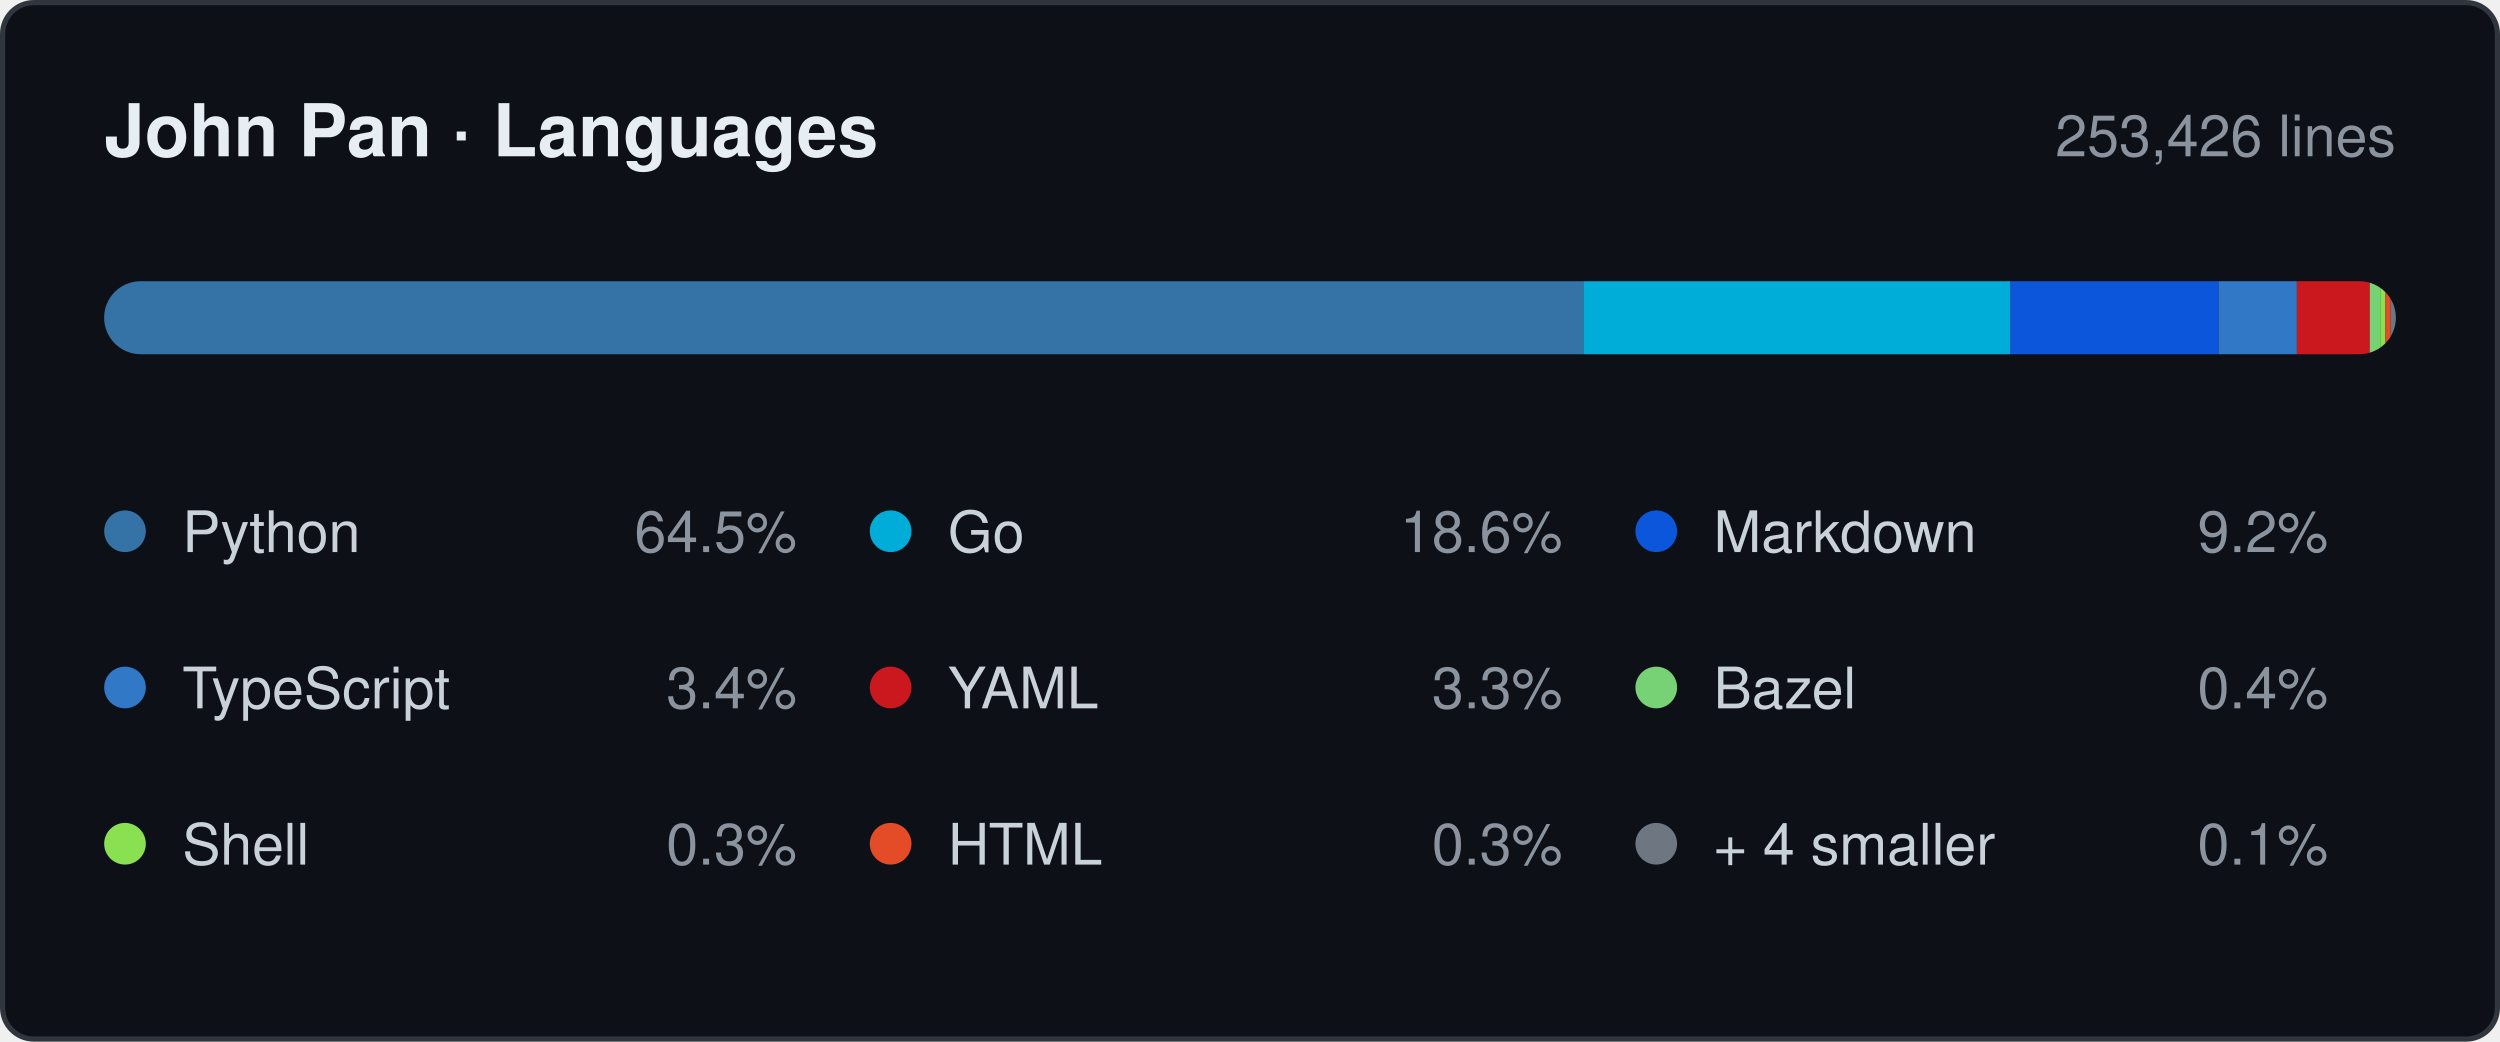
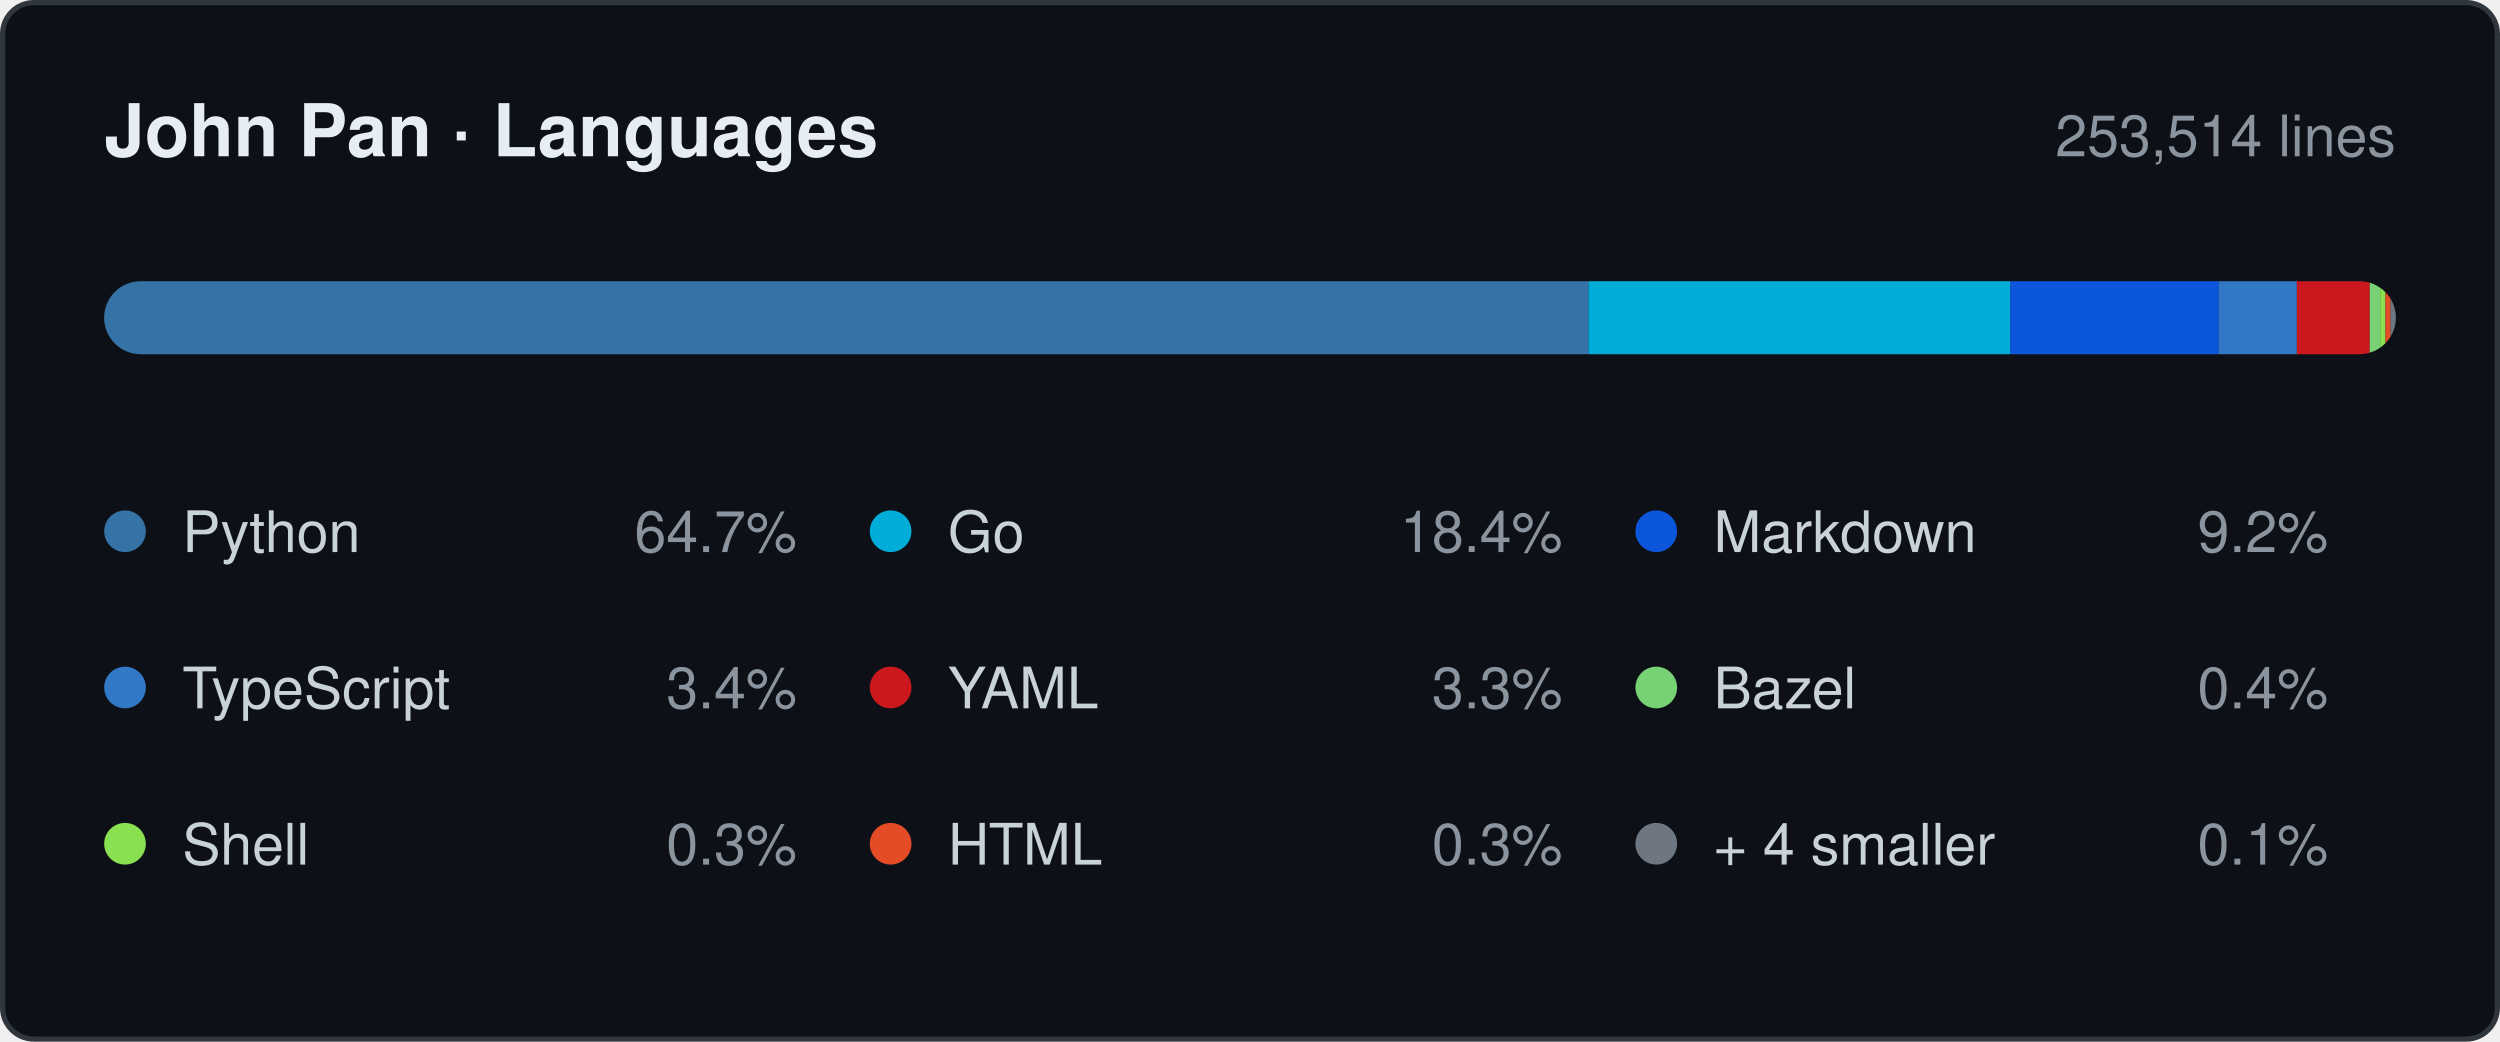
- <svg xmlns="http://www.w3.org/2000/svg" width="480" height="200" viewBox="0 0 480 200" role="img" aria-label="Languages by lines changed, 253,426 in total: Python 64.5%, Go 18.6%, Markdown 9.2%, TypeScript 3.4%, YAML 3.3%, Bazel 0.4%, Shell 0.3%, HTML 0.3%, + 4 smaller 0.1%.">
+ <svg xmlns="http://www.w3.org/2000/svg" width="480" height="200" viewBox="0 0 480 200" role="img" aria-label="Languages by lines changed, 253,514 in total: Python 64.7%, Go 18.4%, Markdown 9.2%, TypeScript 3.4%, YAML 3.3%, Bazel 0.4%, Shell 0.3%, HTML 0.3%, + 4 smaller 0.1%.">
  <style>
    .card   { fill: #0d1117; stroke: #30363d; }
    .title  { fill: #e6edf3; font-weight: 600; font-size: 14px; }
    .window { fill: #8b949e; font-size: 11px; }
    .name   { fill: #c9d1d9; font-size: 11px; }
    .share  { fill: #8b949e; font-size: 11px; }
    .track  { fill: #21262d; }

    @media (prefers-color-scheme: light) {
      .card   { fill: #ffffff; stroke: #d0d7de; }
      .title  { fill: #1f2328; }
      .window { fill: #656d76; }
      .name   { fill: #424a53; }
      .share  { fill: #656d76; }
      .track  { fill: #eaeef2; }
    }

    .s0 { fill: #3572A5; }
    .s1 { fill: #00ADD8; }
    .s2 { fill: #0B56DB; }
    .s3 { fill: #3178C6; }
    .s4 { fill: #CB171E; }
    .s5 { fill: #76D275; }
    .s6 { fill: #89E051; }
    .s7 { fill: #E34C26; }
    .s8 { fill: #6E7681; }

    @media (prefers-color-scheme: light) {
      .s0 { fill: #3572A5; }
      .s1 { fill: #00A1C9; }
      .s2 { fill: #083FA1; }
      .s3 { fill: #3178C6; }
      .s4 { fill: #CB171E; }
      .s5 { fill: #39AA37; }
      .s6 { fill: #54A81E; }
      .s7 { fill: #E34C26; }
      .s8 { fill: #6E7681; }
    }

    text { font-family: -apple-system, BlinkMacSystemFont, "Segoe UI", Helvetica,
                        Arial, sans-serif; }
  </style>
  <defs>
    <clipPath id="bar">
      <rect x="20" y="54" width="440" height="14" rx="7" />
    </clipPath>
  </defs>
  <rect class="card" x="0.5" y="0.5" width="479" height="199" rx="6" />
  <text class="title" x="20" y="30">John Pan · Languages</text>
-   <text class="window" x="460" y="30" text-anchor="end">253,426 lines</text>
+   <text class="window" x="460" y="30" text-anchor="end">253,514 lines</text>
  <rect class="track" x="20" y="54" width="440" height="14" rx="7" />
  <g clip-path="url(#bar)">
-     <rect class="s0" x="20" y="54" width="284" height="14" />
-     <rect class="s1" x="304" y="54" width="82" height="14" />
+     <rect class="s0" x="20" y="54" width="285" height="14" />
+     <rect class="s1" x="305" y="54" width="81" height="14" />
    <rect class="s2" x="386" y="54" width="40" height="14" />
    <rect class="s3" x="426" y="54" width="15" height="14" />
    <rect class="s4" x="441" y="54" width="14" height="14" />
    <rect class="s5" x="455" y="54" width="2" height="14" />
    <rect class="s6" x="457" y="54" width="1" height="14" />
    <rect class="s7" x="458" y="54" width="1" height="14" />
    <rect class="s8" x="459" y="54" width="1" height="14" />
  </g>
  <circle class="s0" cx="24" cy="102" r="4" />
  <text class="name" x="35" y="106">Python</text>
-   <text class="share" x="153" y="106" text-anchor="end">64.5%</text>
+   <text class="share" x="153" y="106" text-anchor="end">64.7%</text>
  <circle class="s1" cx="171" cy="102" r="4" />
  <text class="name" x="182" y="106">Go</text>
-   <text class="share" x="300" y="106" text-anchor="end">18.6%</text>
+   <text class="share" x="300" y="106" text-anchor="end">18.4%</text>
  <circle class="s2" cx="318" cy="102" r="4" />
  <text class="name" x="329" y="106">Markdown</text>
  <text class="share" x="447" y="106" text-anchor="end">9.2%</text>
  <circle class="s3" cx="24" cy="132" r="4" />
  <text class="name" x="35" y="136">TypeScript</text>
  <text class="share" x="153" y="136" text-anchor="end">3.4%</text>
  <circle class="s4" cx="171" cy="132" r="4" />
  <text class="name" x="182" y="136">YAML</text>
  <text class="share" x="300" y="136" text-anchor="end">3.3%</text>
  <circle class="s5" cx="318" cy="132" r="4" />
  <text class="name" x="329" y="136">Bazel</text>
  <text class="share" x="447" y="136" text-anchor="end">0.4%</text>
  <circle class="s6" cx="24" cy="162" r="4" />
  <text class="name" x="35" y="166">Shell</text>
  <text class="share" x="153" y="166" text-anchor="end">0.3%</text>
  <circle class="s7" cx="171" cy="162" r="4" />
  <text class="name" x="182" y="166">HTML</text>
  <text class="share" x="300" y="166" text-anchor="end">0.3%</text>
  <circle class="s8" cx="318" cy="162" r="4" />
  <text class="name" x="329" y="166">+ 4 smaller</text>
  <text class="share" x="447" y="166" text-anchor="end">0.1%</text>
</svg>
